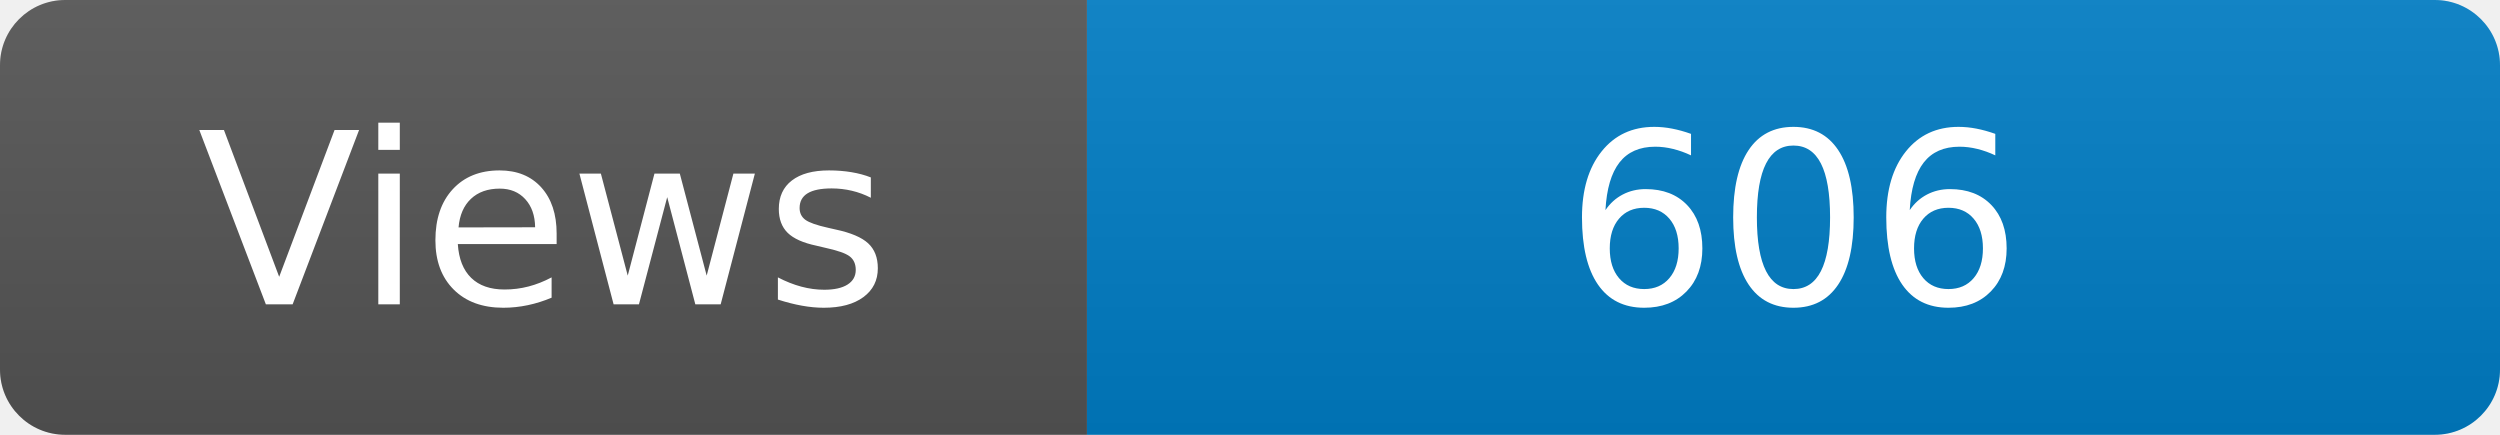
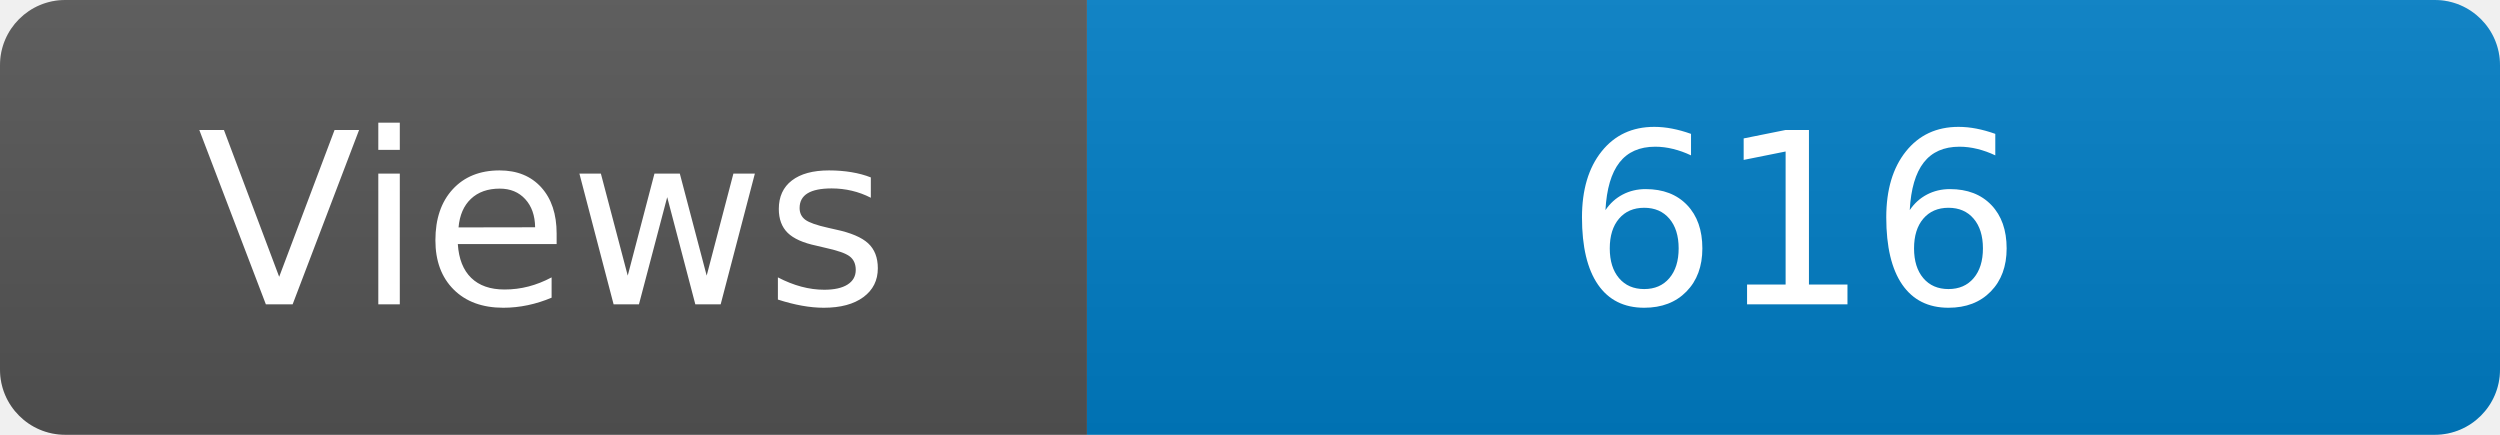
<svg xmlns="http://www.w3.org/2000/svg" width="115" height="20" role="img" aria-label="Maintained?: yes">
  <linearGradient id="s" x2="0" y2="100%">
    <stop offset="0" stop-color="#bbb" stop-opacity=".1" />
    <stop offset="1" stop-opacity=".1" />
  </linearGradient>
  <clipPath id="r">
    <rect width="115" height="20" rx="3" fill="#fff" />
  </clipPath>
  <g clip-path="url(#r)">
    <rect width="50" height="20" fill="#555" />
    <rect x="50" width="160" height="20" fill="#007ec6" />
    <rect width="115" height="20" fill="url(#s)" />
  </g>
  <g fill="#fff" text-anchor="middle" font-family="Verdana,Geneva,DejaVu Sans,sans-serif" font-size="110">
    <text x="250" y="140" transform="scale(.1)" fill="#fff">Views</text>
-     <text x="825" y="140" transform="scale(.1)" fill="#fff">606</text>
+     <text x="825" y="140" transform="scale(.1)" fill="#fff">616</text>
  </g>
</svg>
